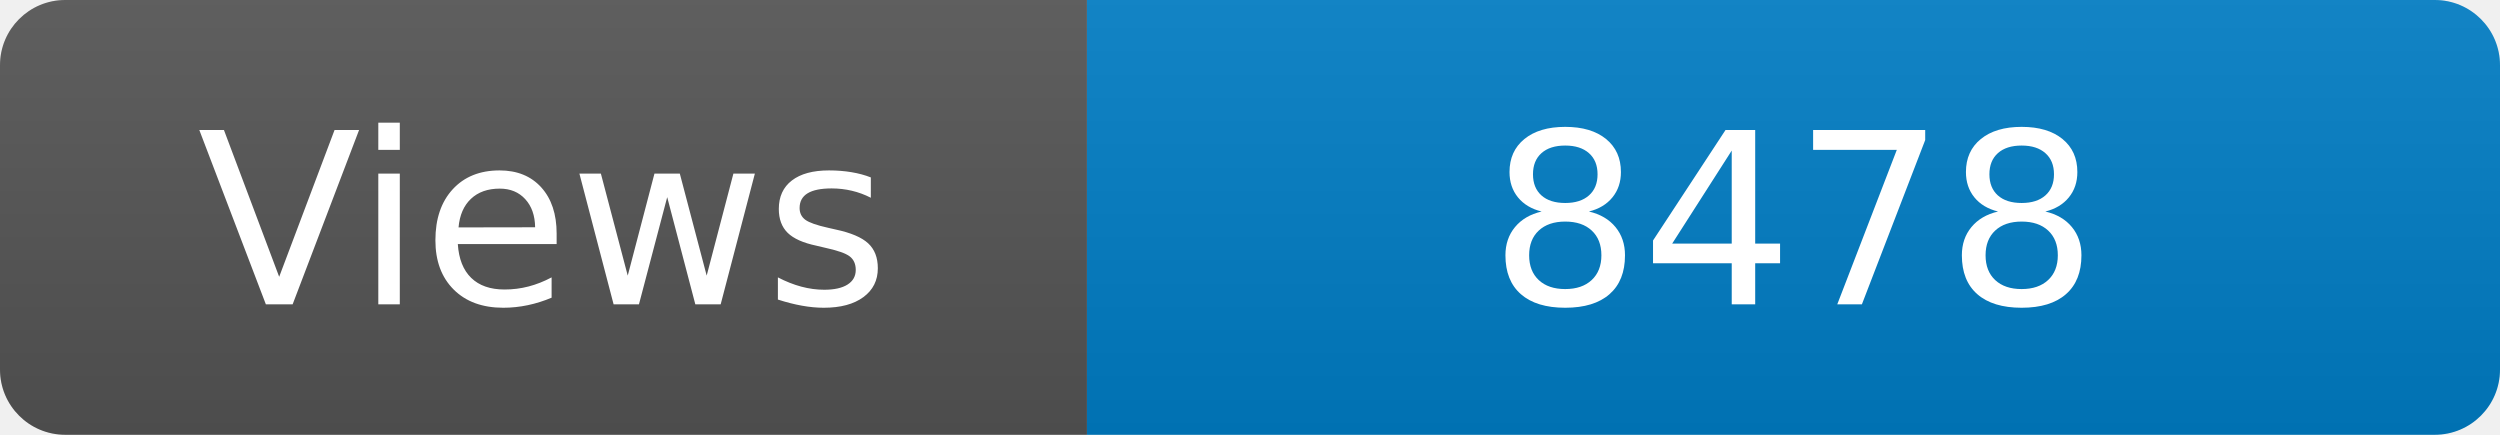
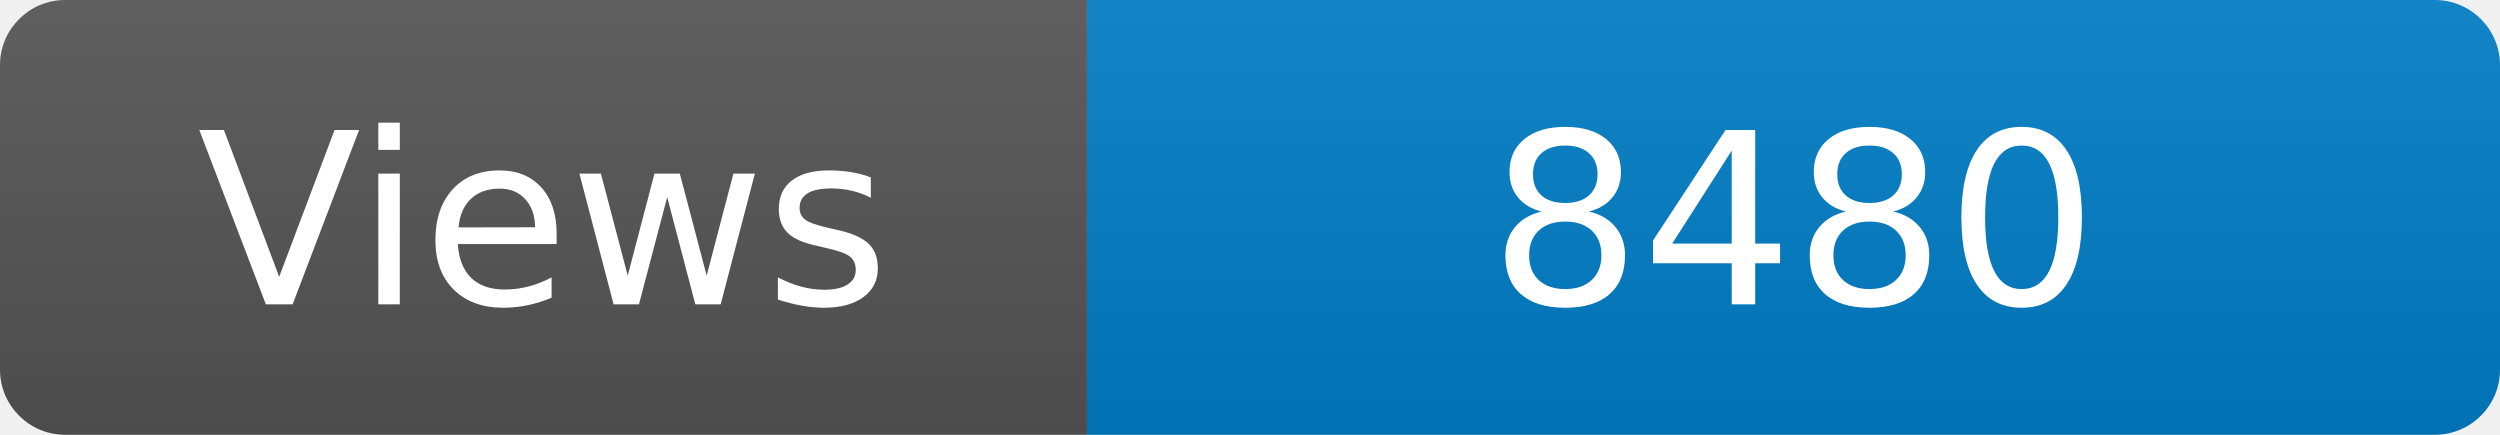
<svg xmlns="http://www.w3.org/2000/svg" width="115" height="20" role="img" aria-label="Maintained?: yes">
  <linearGradient id="s" x2="0" y2="100%">
    <stop offset="0" stop-color="#bbb" stop-opacity=".1" />
    <stop offset="1" stop-opacity=".1" />
  </linearGradient>
  <clipPath id="r">
    <rect width="115" height="20" rx="3" fill="#fff" />
  </clipPath>
  <g clip-path="url(#r)">
    <rect width="50" height="20" fill="#555" />
    <rect x="50" width="160" height="20" fill="#007ec6" />
    <rect width="115" height="20" fill="url(#s)" />
  </g>
  <g fill="#fff" text-anchor="middle" font-family="Verdana,Geneva,DejaVu Sans,sans-serif" font-size="110">
    <text x="250" y="140" transform="scale(.1)" fill="#fff">Views</text>
-     <text x="825" y="140" transform="scale(.1)" fill="#fff">8478</text>
+     <text x="825" y="140" transform="scale(.1)" fill="#fff">8480</text>
  </g>
</svg>
